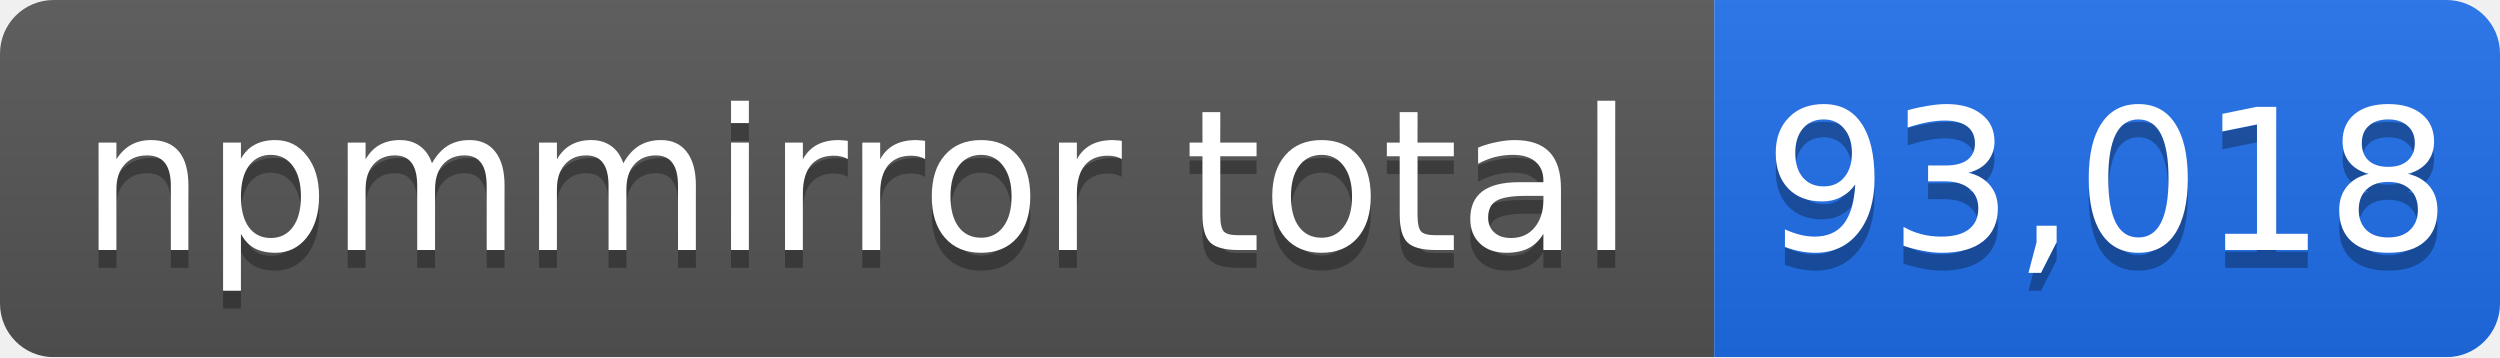
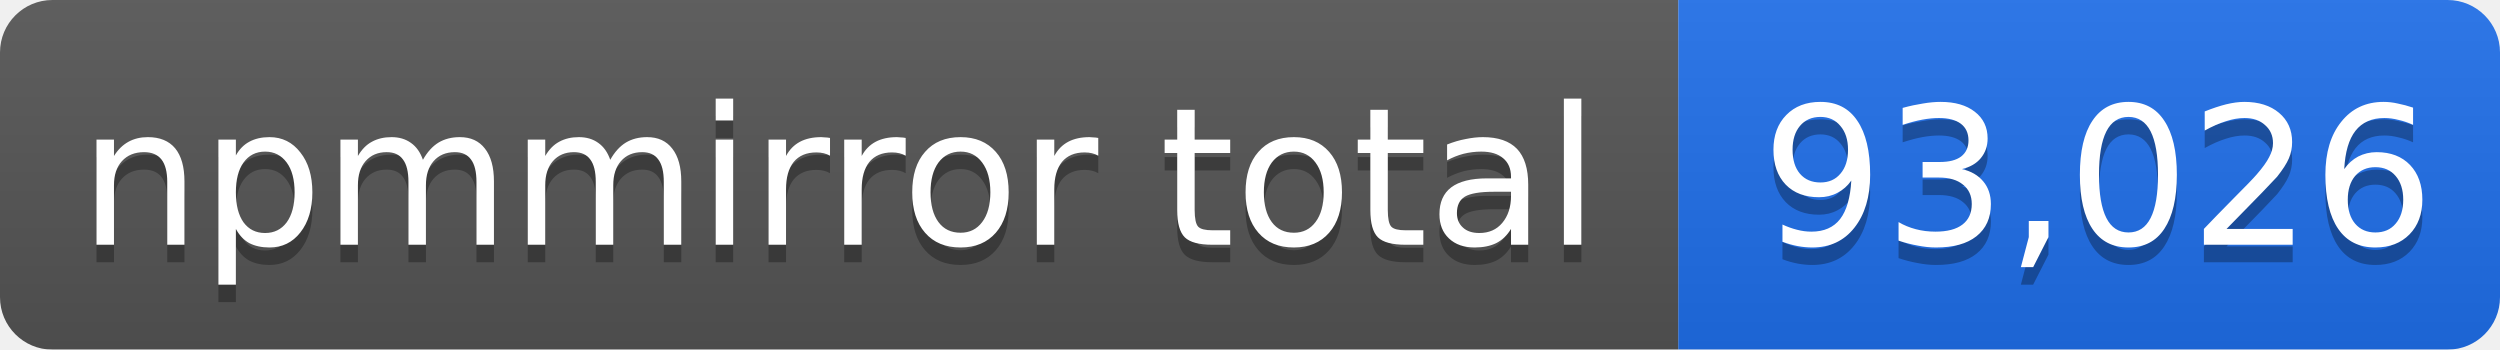
- <svg xmlns="http://www.w3.org/2000/svg" width="140" height="20" role="img" aria-label="npmmirror total: 93,018">
+ <svg xmlns="http://www.w3.org/2000/svg" width="143" height="20" role="img" aria-label="npmmirror total: 93,026">
  <linearGradient id="s" x2="0" y2="100%">
    <stop offset="0" stop-color="#bbb" stop-opacity=".1" />
    <stop offset="1" stop-opacity=".1" />
  </linearGradient>
  <mask id="m">
-     <rect width="140" height="20" rx="3" fill="#fff" />
+     <rect width="143" height="20" rx="3" fill="#fff" />
  </mask>
  <g mask="url(#m)">
    <rect width="96" height="20" fill="#555" />
-     <rect x="96" width="44" height="20" fill="#1f6feb" />
-     <rect width="140" height="20" fill="url(#s)" />
+     <rect x="96" width="47" height="20" fill="#1f6feb" />
+     <rect width="143" height="20" fill="url(#s)" />
  </g>
  <g fill="#fff" text-anchor="middle" font-family="Verdana,Geneva,DejaVu Sans,sans-serif" font-size="11">
    <text x="48" y="15" fill="#010101" fill-opacity=".3">npmmirror total</text>
    <text x="48" y="14">npmmirror total</text>
-     <text x="118" y="15" fill="#010101" fill-opacity=".3">93,018</text>
-     <text x="118" y="14">93,018</text>
+     <text x="120" y="15" fill="#010101" fill-opacity=".3">93,026</text>
+     <text x="120" y="14">93,026</text>
  </g>
</svg>
